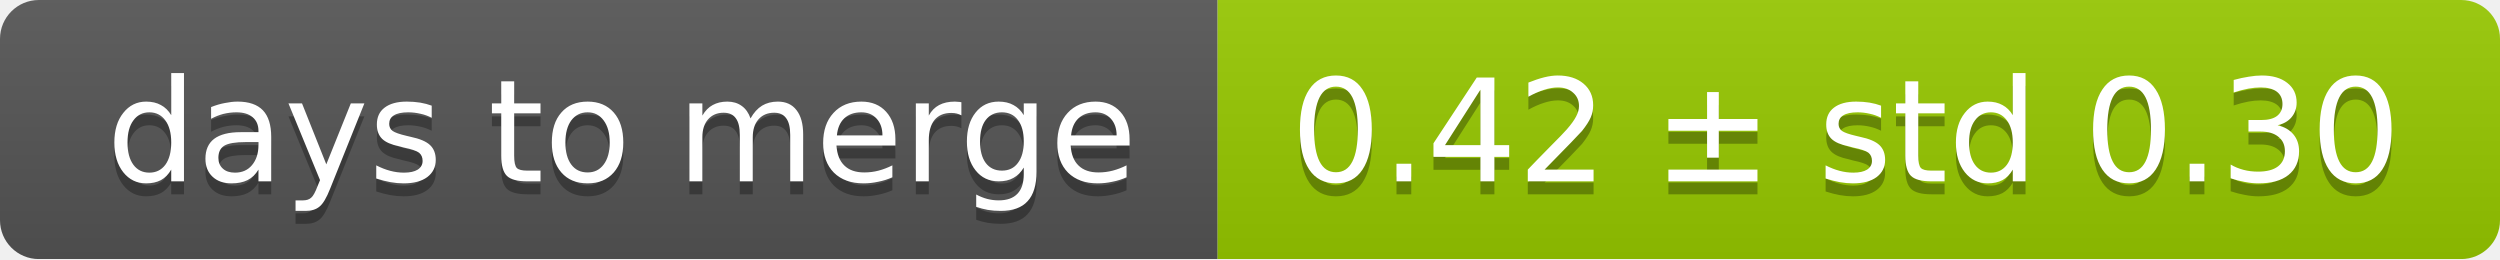
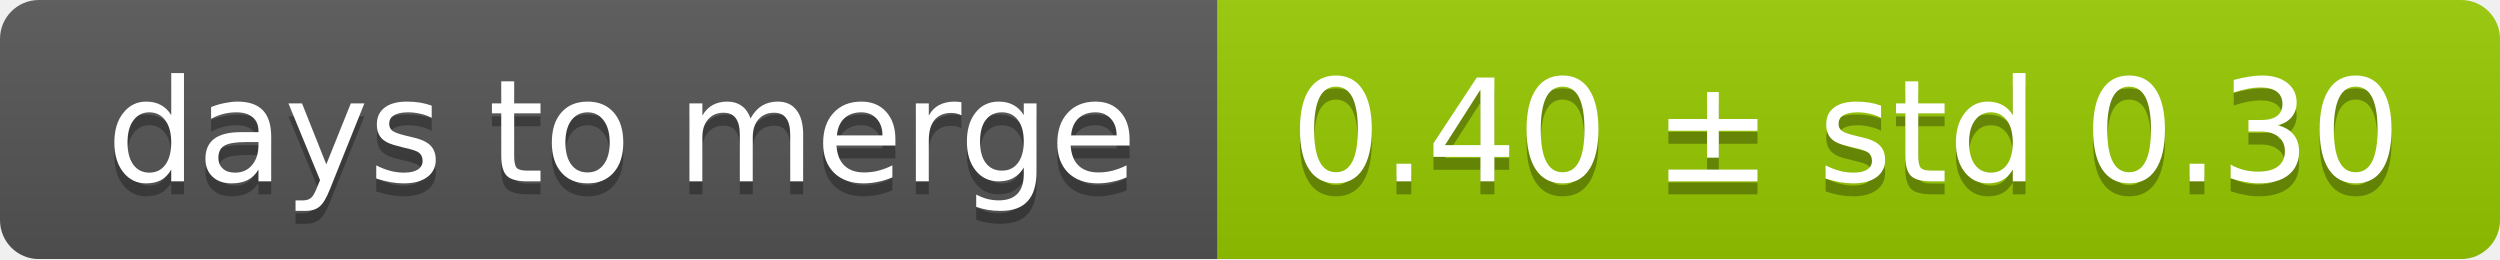
<svg xmlns="http://www.w3.org/2000/svg" width="193" height="20">
  <linearGradient id="smooth" x2="0" y2="100%">
    <stop offset="0" stop-color="#bbb" stop-opacity=".1" />
    <stop offset="1" stop-opacity=".1" />
  </linearGradient>
  <mask id="round">
    <rect width="193" height="20" rx="3" fill="#fff" />
  </mask>
  <g mask="url(#round)">
    <rect width="94" height="20" fill="#555" />
    <rect x="94" width="99" height="20" fill="#97ca00" />
    <rect width="193" height="20" fill="url(#smooth)" />
  </g>
  <g fill="#fff" text-anchor="middle" font-family="DejaVu Sans,Verdana,Geneva,sans-serif" font-size="11">
    <text x="48" y="15" fill="#010101" fill-opacity=".3">days to merge</text>
    <text x="48" y="14">days to merge</text>
-     <text x="142.5" y="15" fill="#010101" fill-opacity=".3">0.42 ± std 0.30</text>
-     <text x="142.5" y="14">0.42 ± std 0.30</text>
+     <text x="142.5" y="15" fill="#010101" fill-opacity=".3">0.40 ± std 0.30</text>
+     <text x="142.5" y="14">0.40 ± std 0.30</text>
  </g>
</svg>
